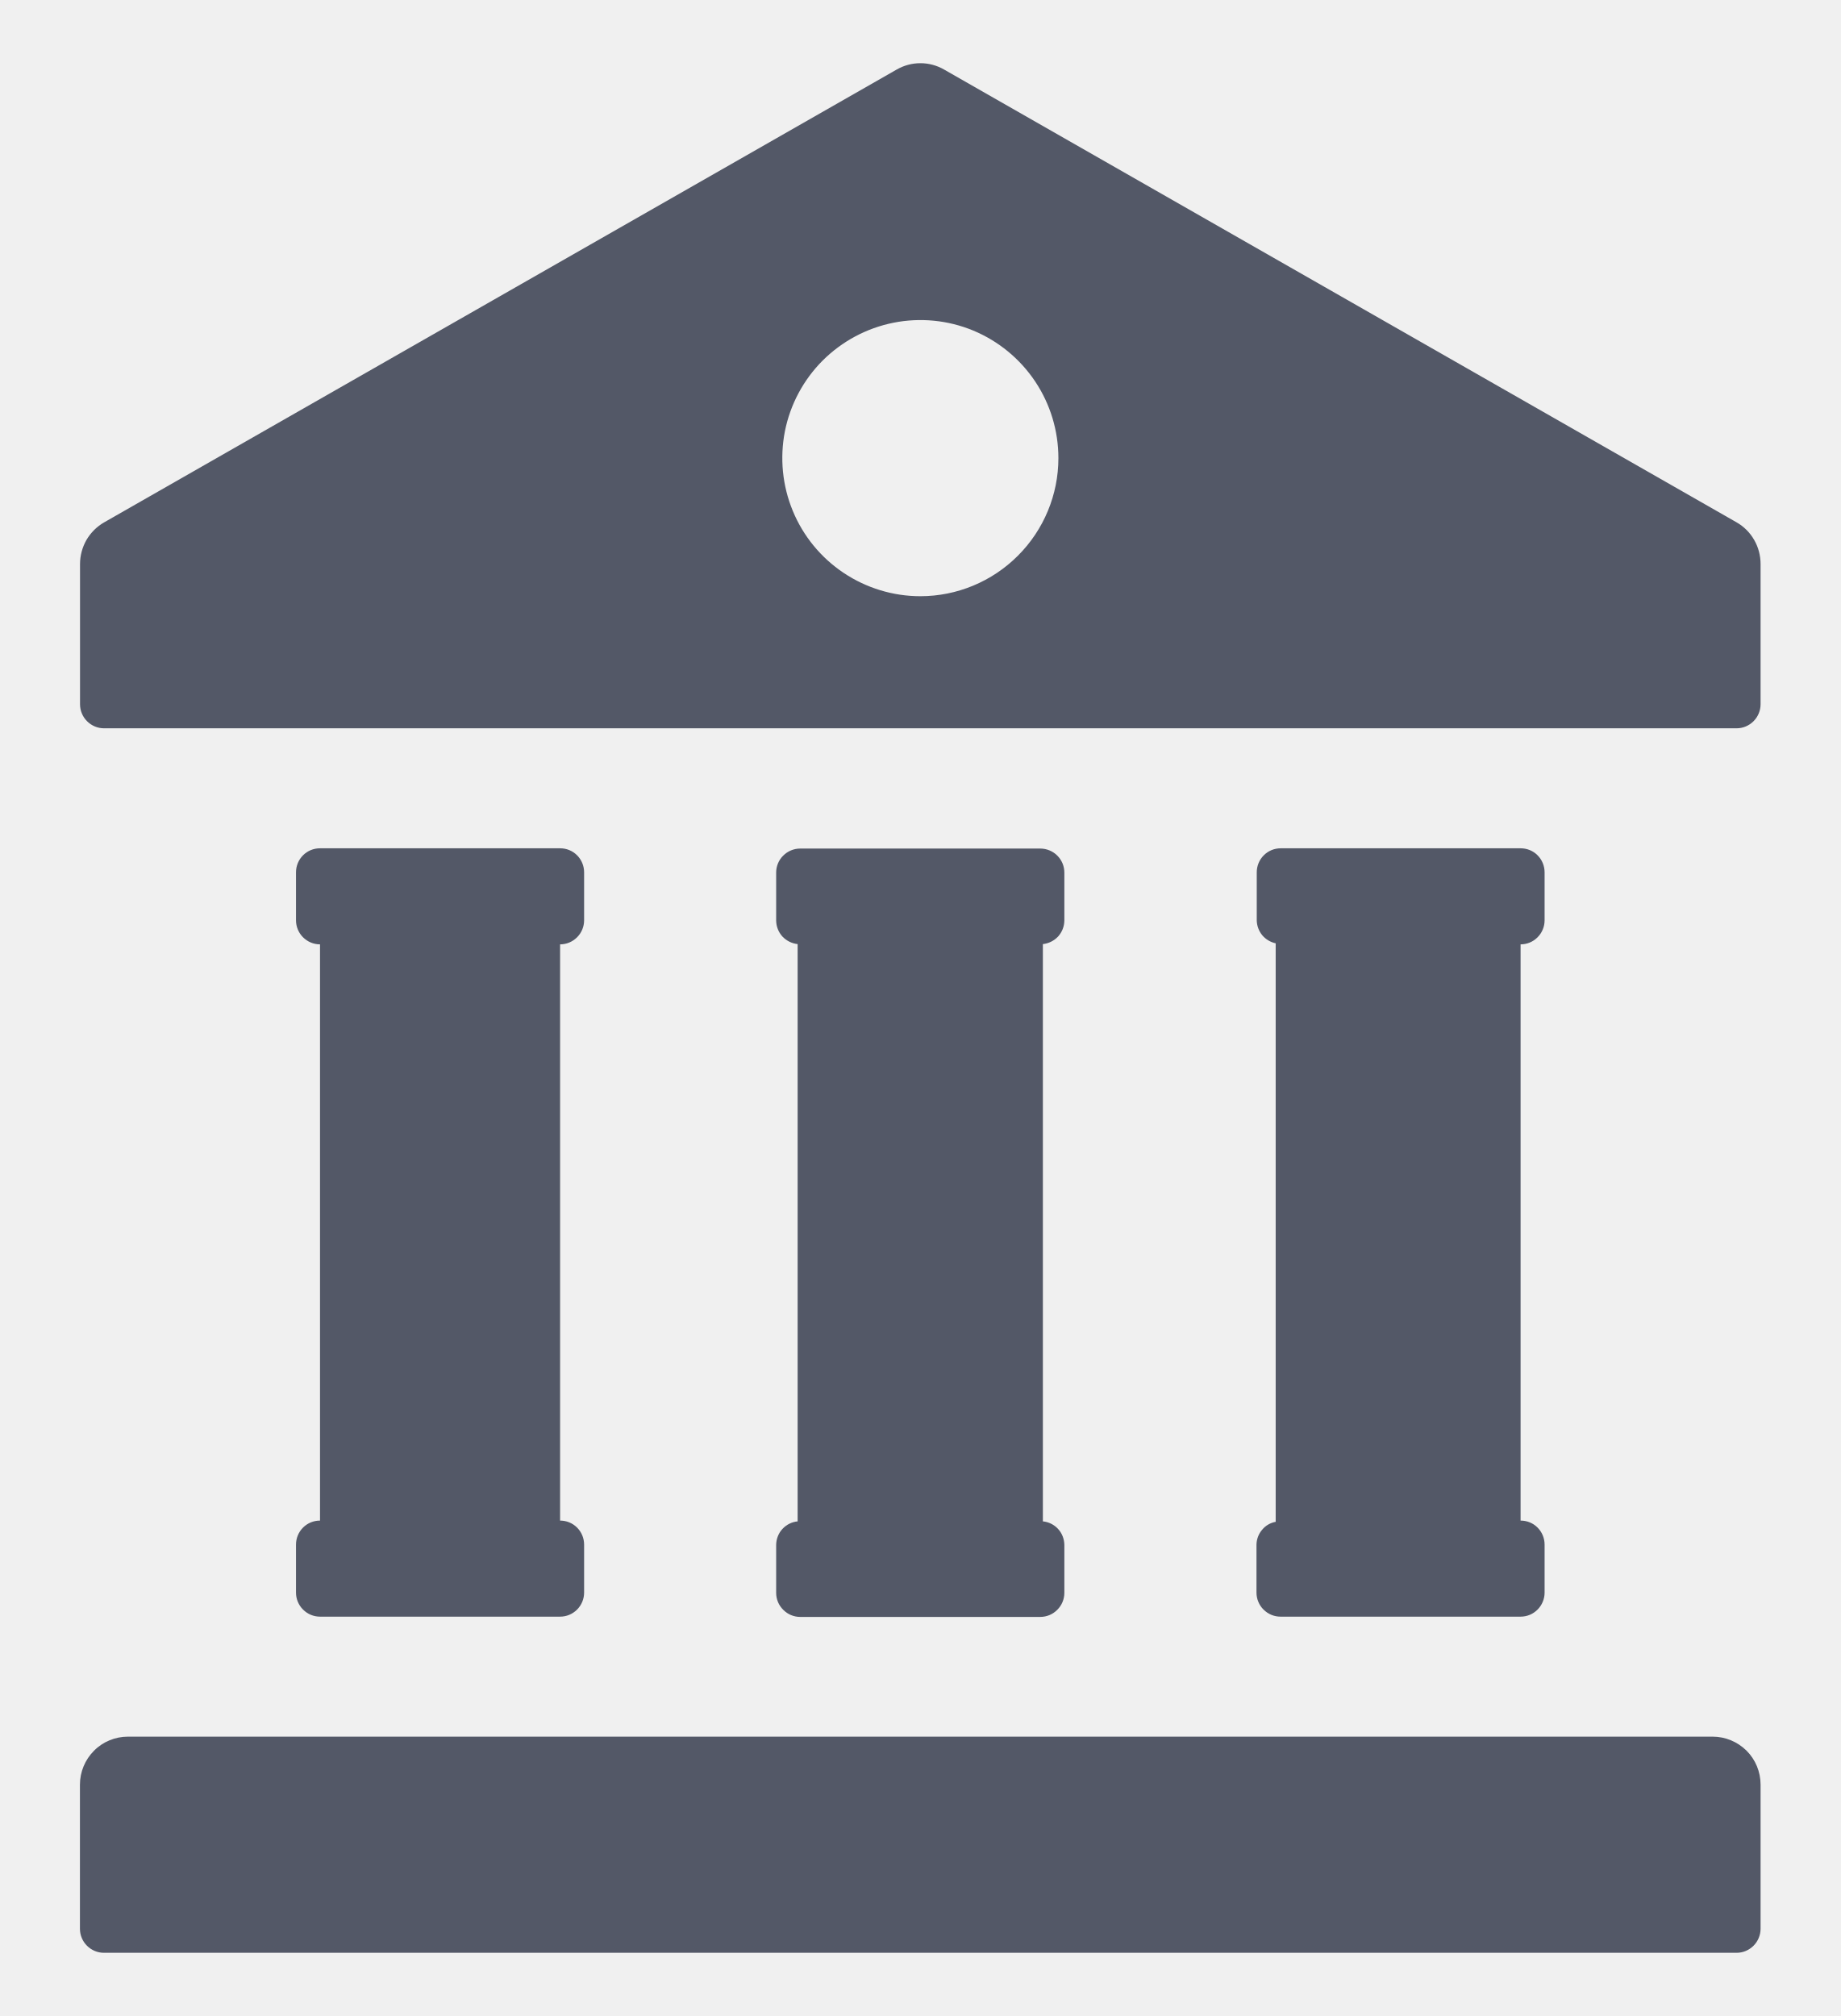
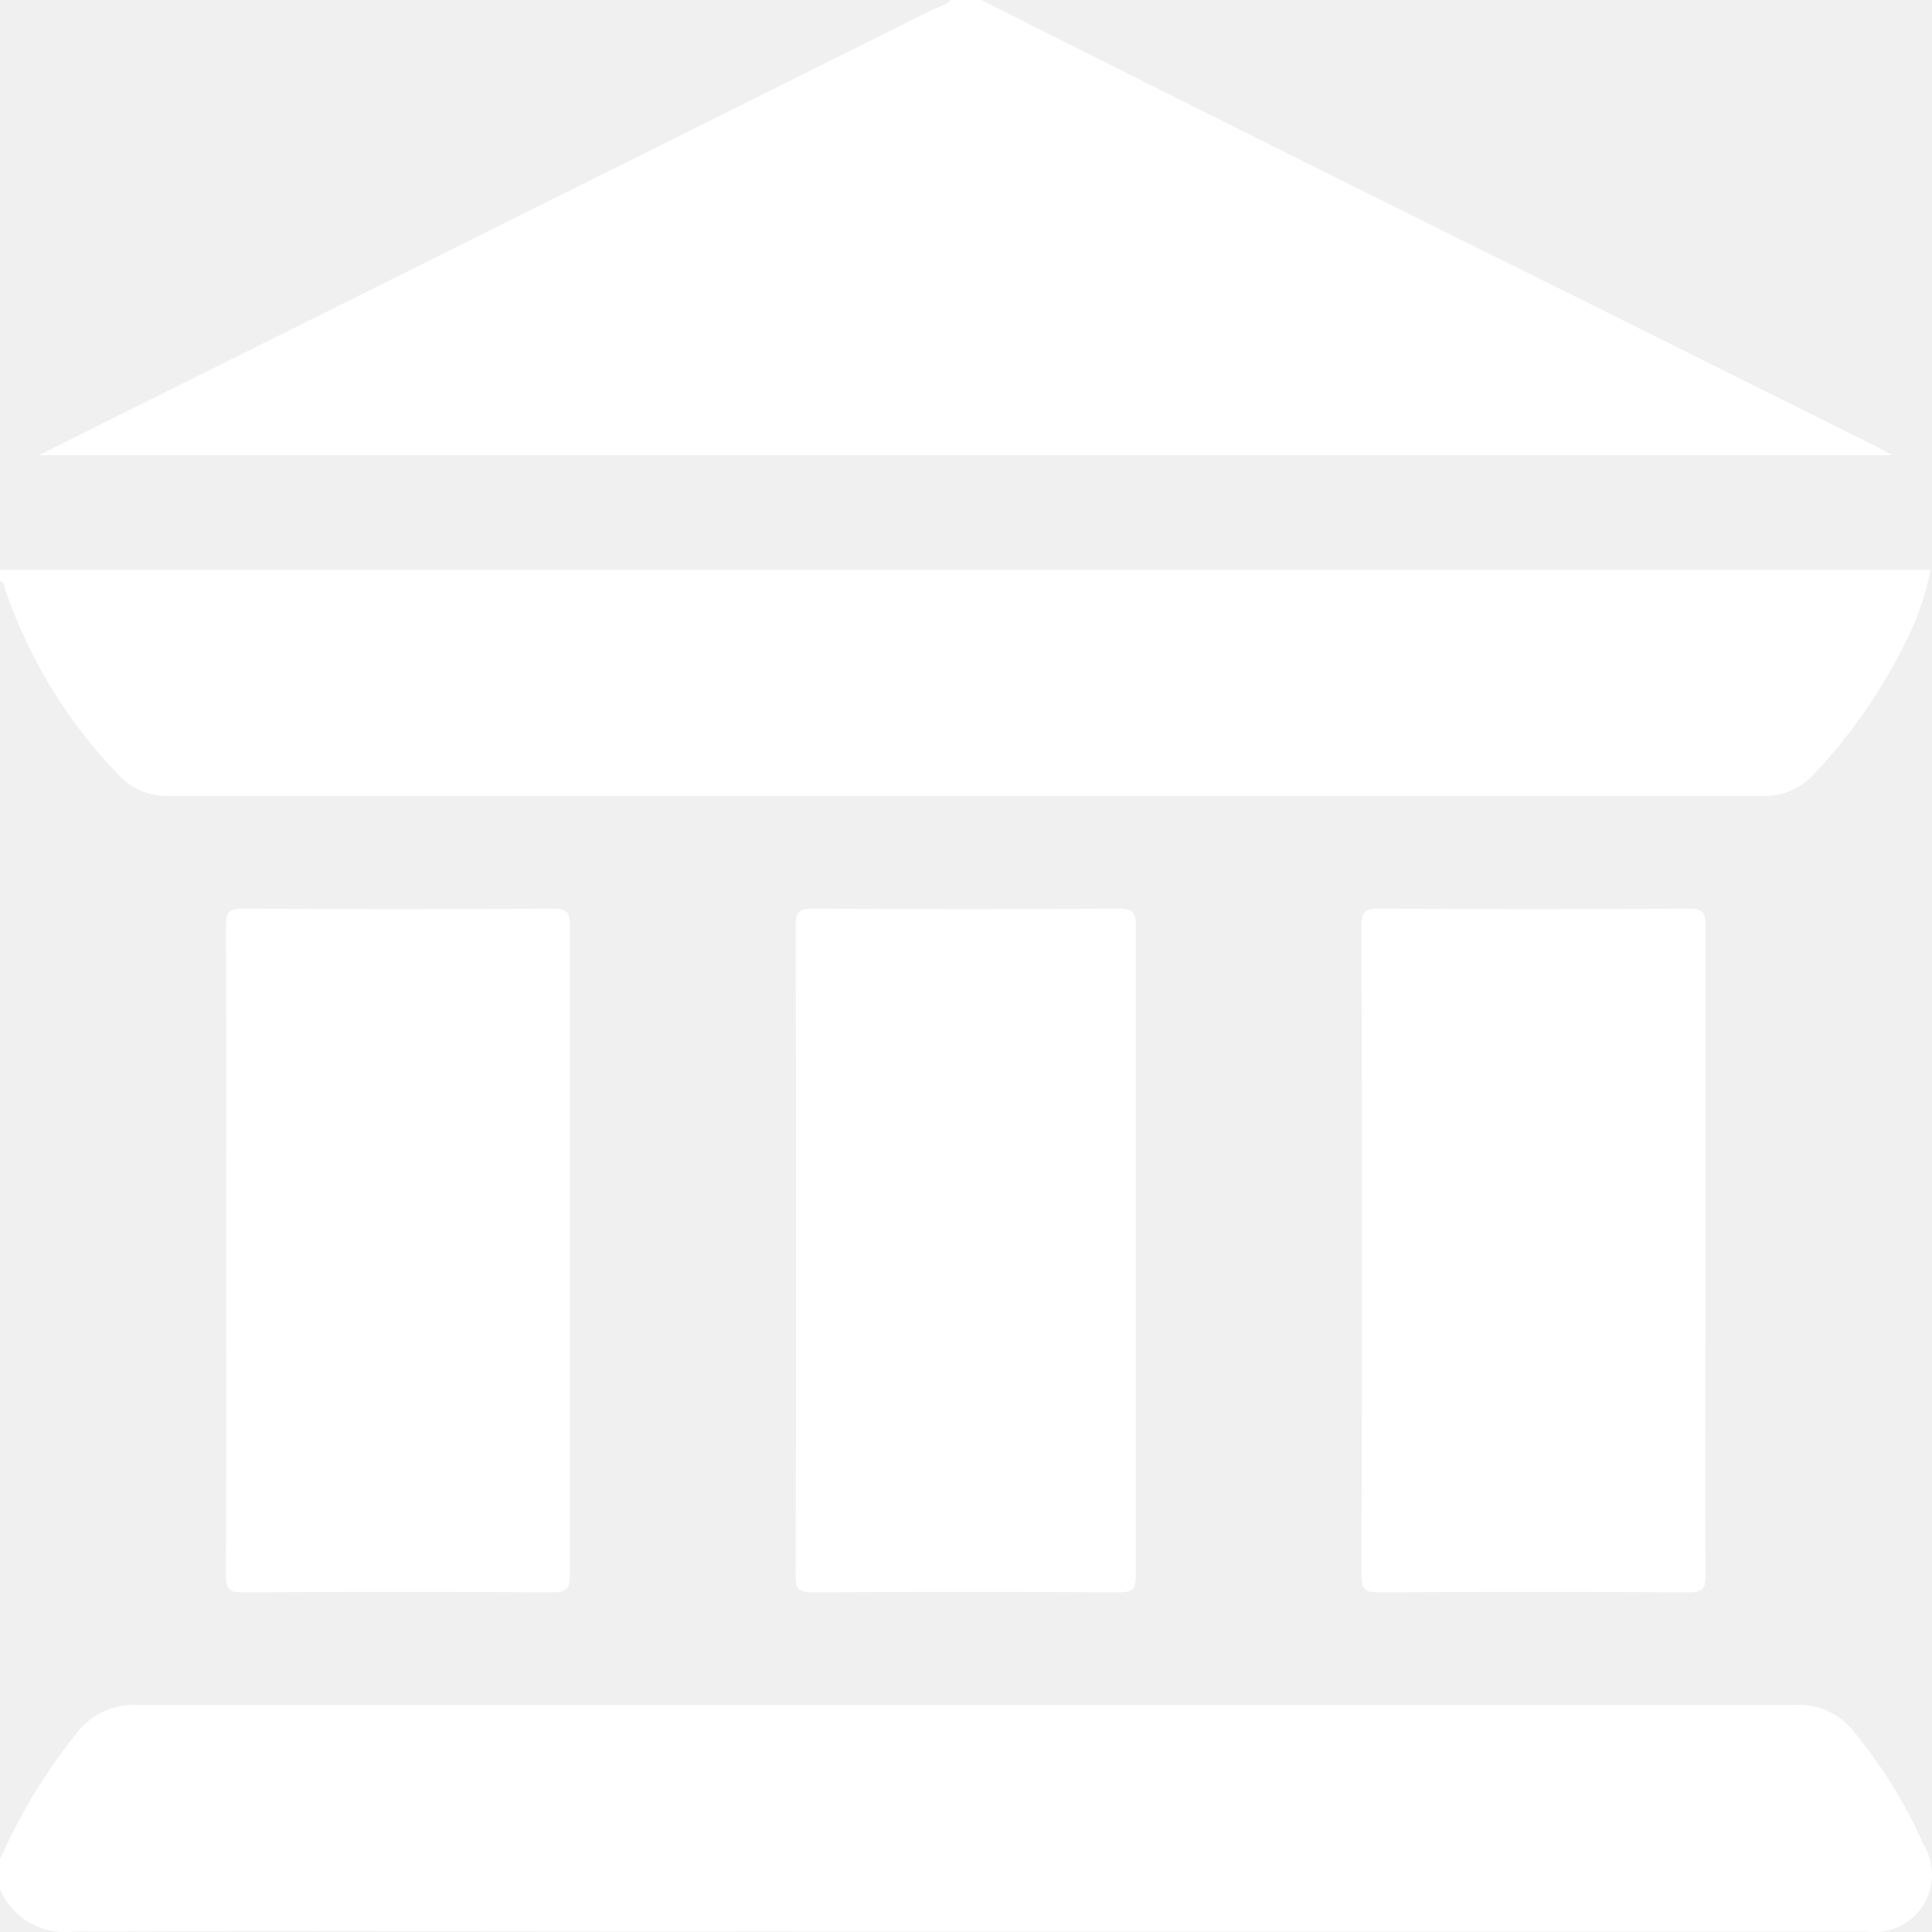
- <svg xmlns="http://www.w3.org/2000/svg" width="21" height="23" viewBox="0 0 21 23" fill="none">
-   <path d="M12.143 10.503V9.955C12.143 9.882 12.114 9.812 12.062 9.761C12.011 9.71 11.941 9.681 11.868 9.681H9.129C9.057 9.681 8.987 9.71 8.936 9.761C8.884 9.812 8.855 9.882 8.855 9.955V10.503C8.856 10.57 8.881 10.634 8.926 10.684C8.972 10.733 9.034 10.764 9.1 10.771V17.357C9.034 17.363 8.972 17.394 8.926 17.444C8.881 17.493 8.856 17.558 8.855 17.625V18.173C8.855 18.245 8.884 18.315 8.936 18.366C8.987 18.418 9.057 18.447 9.129 18.447H11.868C11.941 18.447 12.011 18.418 12.062 18.366C12.114 18.315 12.143 18.245 12.143 18.173V17.625C12.142 17.558 12.117 17.493 12.072 17.444C12.026 17.394 11.964 17.363 11.898 17.357V10.771C11.964 10.764 12.026 10.733 12.072 10.684C12.117 10.634 12.142 10.57 12.143 10.503Z" fill="#535867" />
-   <path d="M19.539 19.813H1.46C1.315 19.813 1.175 19.87 1.073 19.973C0.97 20.076 0.912 20.215 0.912 20.361V22.005C0.912 22.077 0.941 22.147 0.992 22.198C1.044 22.25 1.113 22.279 1.186 22.279H19.812C19.885 22.279 19.954 22.25 20.006 22.198C20.057 22.147 20.086 22.077 20.086 22.005V20.361C20.086 20.215 20.029 20.076 19.926 19.973C19.823 19.871 19.684 19.813 19.539 19.813ZM3.377 17.622V18.17C3.377 18.242 3.406 18.312 3.457 18.363C3.509 18.415 3.578 18.444 3.651 18.444H6.39C6.463 18.444 6.532 18.415 6.584 18.363C6.635 18.312 6.664 18.242 6.664 18.17V17.622C6.664 17.549 6.635 17.479 6.584 17.428C6.532 17.376 6.463 17.348 6.39 17.348V10.774C6.463 10.774 6.532 10.745 6.584 10.693C6.635 10.642 6.664 10.572 6.664 10.5V9.952C6.664 9.879 6.635 9.809 6.584 9.758C6.532 9.706 6.463 9.678 6.39 9.678H3.651C3.578 9.678 3.509 9.706 3.457 9.758C3.406 9.809 3.377 9.879 3.377 9.952V10.5C3.377 10.572 3.406 10.642 3.457 10.693C3.509 10.745 3.578 10.774 3.651 10.774V17.348C3.578 17.348 3.509 17.376 3.457 17.428C3.406 17.479 3.377 17.549 3.377 17.622ZM19.812 5.959L10.772 0.794C10.689 0.746 10.596 0.721 10.501 0.721C10.405 0.721 10.312 0.746 10.229 0.794L1.189 5.959C1.105 6.007 1.036 6.076 0.987 6.159C0.939 6.243 0.913 6.338 0.913 6.435V8.035C0.913 8.107 0.942 8.177 0.993 8.228C1.045 8.28 1.114 8.309 1.187 8.309H19.812C19.885 8.309 19.954 8.28 20.006 8.228C20.057 8.177 20.086 8.107 20.086 8.035V6.435C20.086 6.338 20.061 6.243 20.013 6.16C19.965 6.076 19.896 6.007 19.812 5.959ZM10.5 6.802C10.189 6.802 9.884 6.709 9.625 6.536C9.366 6.363 9.164 6.117 9.045 5.829C8.926 5.542 8.895 5.225 8.955 4.919C9.016 4.614 9.166 4.333 9.386 4.113C9.607 3.893 9.887 3.743 10.193 3.682C10.498 3.621 10.815 3.652 11.103 3.771C11.391 3.891 11.637 4.093 11.81 4.352C11.983 4.611 12.075 4.915 12.075 5.227C12.075 5.644 11.909 6.044 11.613 6.34C11.318 6.635 10.918 6.802 10.5 6.802ZM14.335 17.622V18.17C14.335 18.242 14.364 18.312 14.415 18.363C14.467 18.415 14.536 18.444 14.609 18.444H17.348C17.421 18.444 17.491 18.415 17.542 18.363C17.593 18.312 17.622 18.242 17.622 18.17V17.622C17.622 17.549 17.593 17.479 17.542 17.428C17.491 17.376 17.421 17.348 17.348 17.348V10.774C17.421 10.774 17.491 10.745 17.542 10.693C17.593 10.642 17.622 10.572 17.622 10.5V9.952C17.622 9.879 17.593 9.809 17.542 9.758C17.491 9.706 17.421 9.678 17.348 9.678H14.612C14.539 9.678 14.47 9.706 14.418 9.758C14.367 9.809 14.338 9.879 14.338 9.952V10.5C14.339 10.561 14.361 10.621 14.4 10.669C14.439 10.716 14.494 10.749 14.554 10.762V17.362C14.493 17.373 14.438 17.405 14.399 17.453C14.359 17.5 14.336 17.56 14.335 17.622Z" fill="#535867" />
+ <svg xmlns="http://www.w3.org/2000/svg" width="20" height="20" viewBox="0 0 20 20" fill="none">
+   <path d="M13.572 1.711C15.52 2.678 17.466 3.646 19.409 4.615L19.591 4.712H0.405L1.478 4.176C4.208 2.816 6.935 1.456 9.659 0.097C9.677 0.088 9.697 0.081 9.716 0.074C9.762 0.057 9.809 0.04 9.841 -0.002H10.153C11.293 0.572 12.432 1.143 13.572 1.711Z" fill="white" />
+   <path d="M1.21 8.004C0.692 7.463 0.298 6.815 0.055 6.106C0.052 6.098 0.051 6.089 0.049 6.08C0.044 6.051 0.038 6.022 0 6.016V5.899H19.985C19.932 6.171 19.84 6.434 19.71 6.679C19.465 7.168 19.151 7.619 18.775 8.016C18.71 8.089 18.63 8.147 18.54 8.185C18.45 8.224 18.353 8.242 18.255 8.239H1.743C1.642 8.242 1.542 8.223 1.449 8.182C1.357 8.141 1.275 8.081 1.21 8.004Z" fill="white" />
+   <path d="M11.579 9.406C10.525 9.414 9.471 9.414 8.416 9.406C8.27 9.406 8.235 9.442 8.237 9.587C8.242 11.826 8.242 14.065 8.237 16.304C8.237 16.451 8.269 16.485 8.416 16.484C9.47 16.477 10.524 16.477 11.579 16.484C11.725 16.484 11.759 16.45 11.758 16.304V9.584C11.759 9.442 11.725 9.406 11.579 9.406Z" fill="white" />
+   <path d="M2.518 9.406C3.586 9.414 4.653 9.414 5.72 9.406C5.866 9.406 5.904 9.442 5.9 9.587V16.304C5.901 16.45 5.867 16.484 5.72 16.484C4.653 16.477 3.586 16.477 2.518 16.484C2.372 16.485 2.339 16.451 2.339 16.304C2.344 14.065 2.344 11.826 2.339 9.587C2.339 9.442 2.371 9.406 2.518 9.406Z" fill="white" />
+   <path d="M17.476 9.406C16.409 9.414 15.342 9.414 14.274 9.406C14.127 9.406 14.094 9.442 14.094 9.587C14.1 11.826 14.1 14.065 14.094 16.304C14.094 16.451 14.128 16.485 14.274 16.484C15.342 16.477 16.409 16.477 17.476 16.484C17.623 16.484 17.657 16.45 17.655 16.304C17.651 15.558 17.653 14.812 17.654 14.065C17.655 13.692 17.655 13.319 17.655 12.946V9.587C17.657 9.44 17.622 9.406 17.476 9.406Z" fill="white" />
+   <path d="M19.198 17.935C19.487 18.287 19.727 18.676 19.911 19.092C19.971 19.189 20.002 19.301 20 19.415C19.998 19.529 19.963 19.64 19.901 19.735C19.837 19.83 19.749 19.905 19.645 19.951C19.54 19.997 19.425 20.012 19.312 19.995H8.32C7.48 19.995 6.64 19.994 5.801 19.993C4.122 19.991 2.442 19.988 0.763 19.995C0.606 20.015 0.447 19.983 0.309 19.905C0.172 19.827 0.063 19.706 0 19.561V19.247C0.206 18.782 0.471 18.345 0.788 17.947C0.86 17.851 0.954 17.774 1.062 17.722C1.17 17.67 1.289 17.645 1.409 17.649H18.591C18.708 17.644 18.824 17.667 18.93 17.717C19.036 17.767 19.128 17.842 19.198 17.935Z" fill="white" />
</svg>
